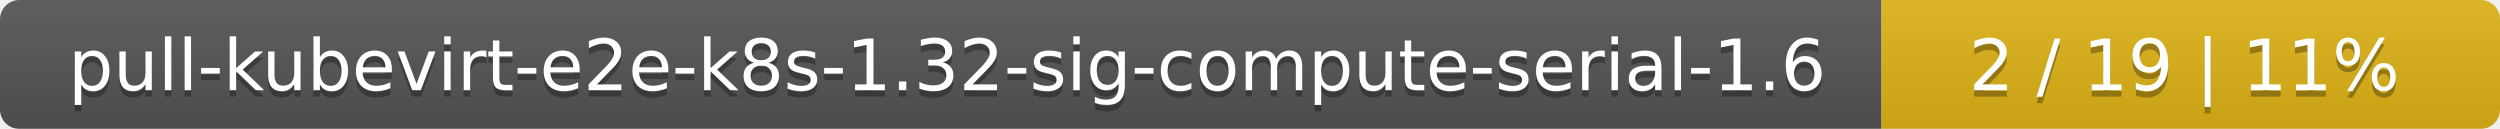
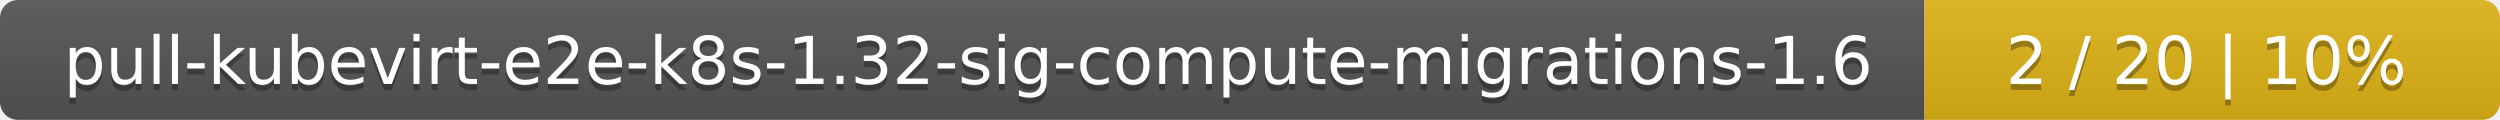
- <svg xmlns="http://www.w3.org/2000/svg" width="388" height="20">
+ <svg xmlns="http://www.w3.org/2000/svg" width="417" height="20">
  <linearGradient id="smooth" x2="0" y2="100%">
    <stop offset="0" stop-color="#bbb" stop-opacity=".1" />
    <stop offset="1" stop-opacity=".1" />
  </linearGradient>
  <mask id="round">
-     <rect width="388" height="20" rx="3" fill="#fff" />
+     <rect width="417" height="20" rx="3" fill="#fff" />
  </mask>
  <g mask="url(#round)">
-     <rect width="292" height="20" fill="#555" />
-     <rect x="292" width="96" height="20" fill="#dfb317" />
-     <rect width="388" height="20" fill="url(#smooth)" />
+     <rect width="321" height="20" fill="#555" />
+     <rect x="321" width="96" height="20" fill="#dfb317" />
+     <rect width="417" height="20" fill="url(#smooth)" />
  </g>
  <g fill="#fff" text-anchor="middle" font-family="DejaVu Sans,Verdana,Geneva,sans-serif" font-size="11">
-     <text x="147" y="15" fill="#010101" fill-opacity=".3">pull-kubevirt-e2e-k8s-1.32-sig-compute-serial-1.6</text>
-     <text x="147" y="14">pull-kubevirt-e2e-k8s-1.32-sig-compute-serial-1.6</text>
-     <text x="339" y="15" fill="#010101" fill-opacity=".3">2 / 19    |    11%</text>
-     <text x="339" y="14">2 / 19    |    11%</text>
+     <text x="161.5" y="15" fill="#010101" fill-opacity=".3">pull-kubevirt-e2e-k8s-1.32-sig-compute-migrations-1.6</text>
+     <text x="161.5" y="14">pull-kubevirt-e2e-k8s-1.32-sig-compute-migrations-1.6</text>
+     <text x="368" y="15" fill="#010101" fill-opacity=".3">2 / 20    |    10%</text>
+     <text x="368" y="14">2 / 20    |    10%</text>
  </g>
</svg>
